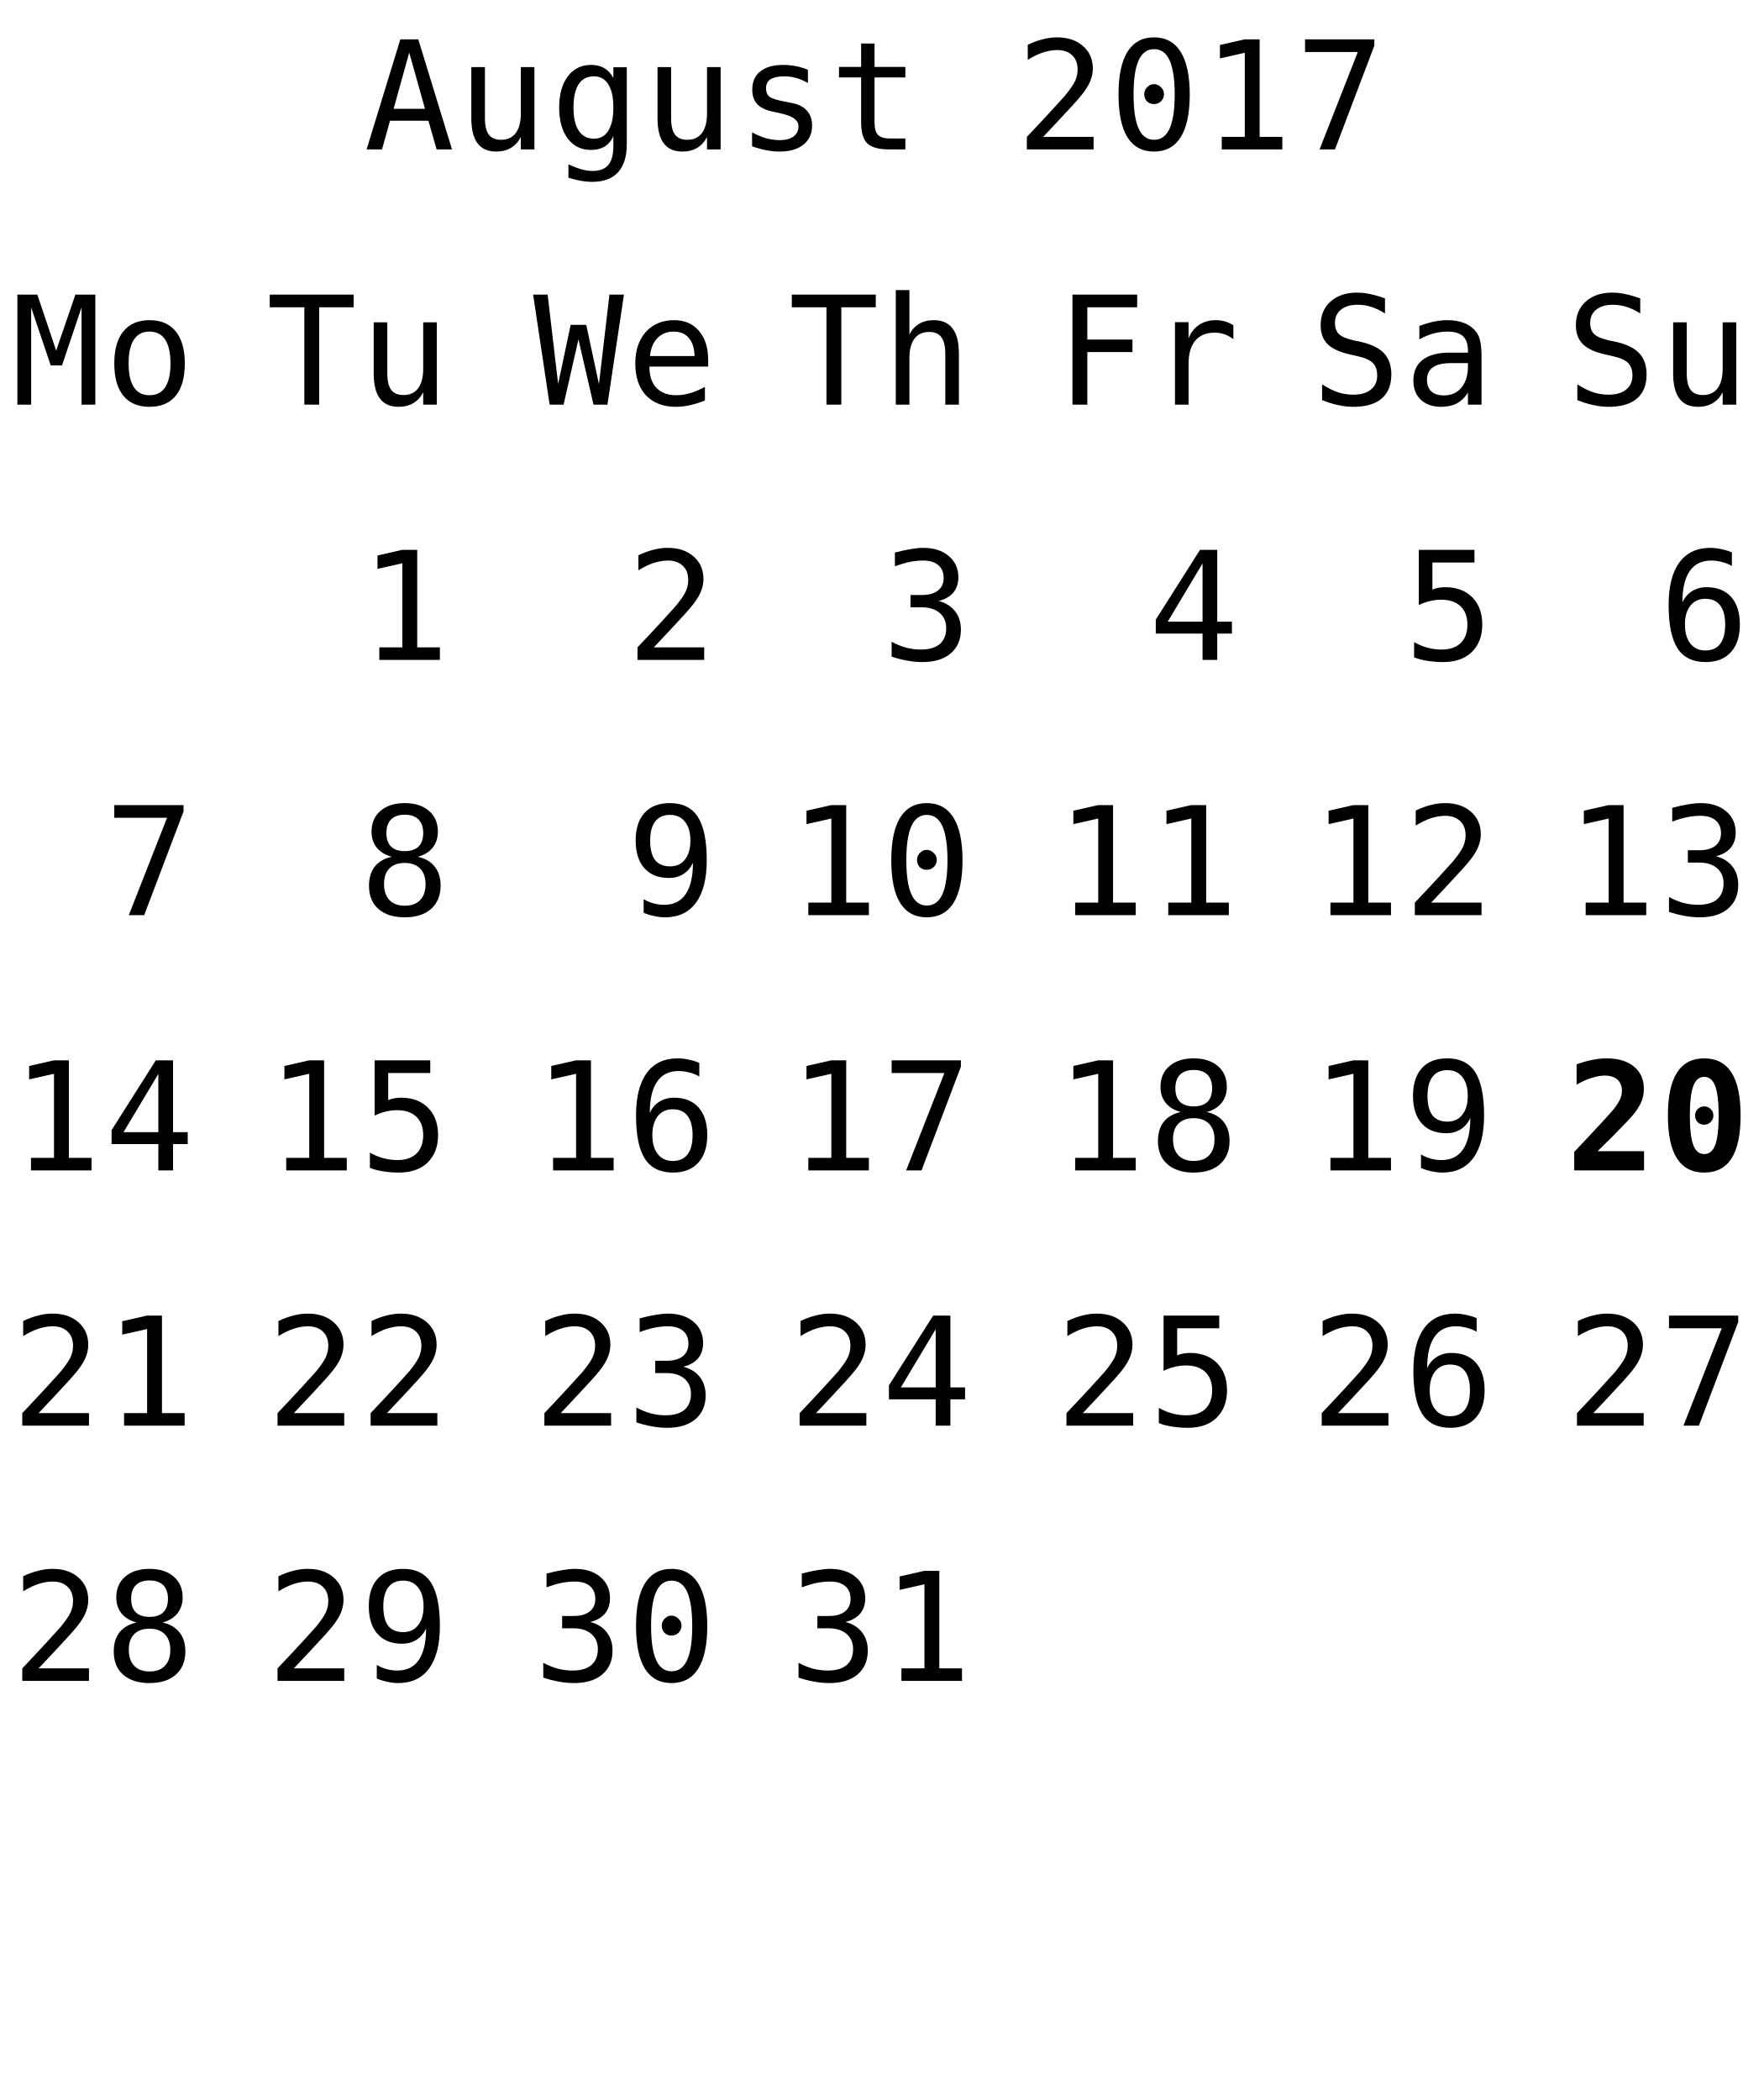
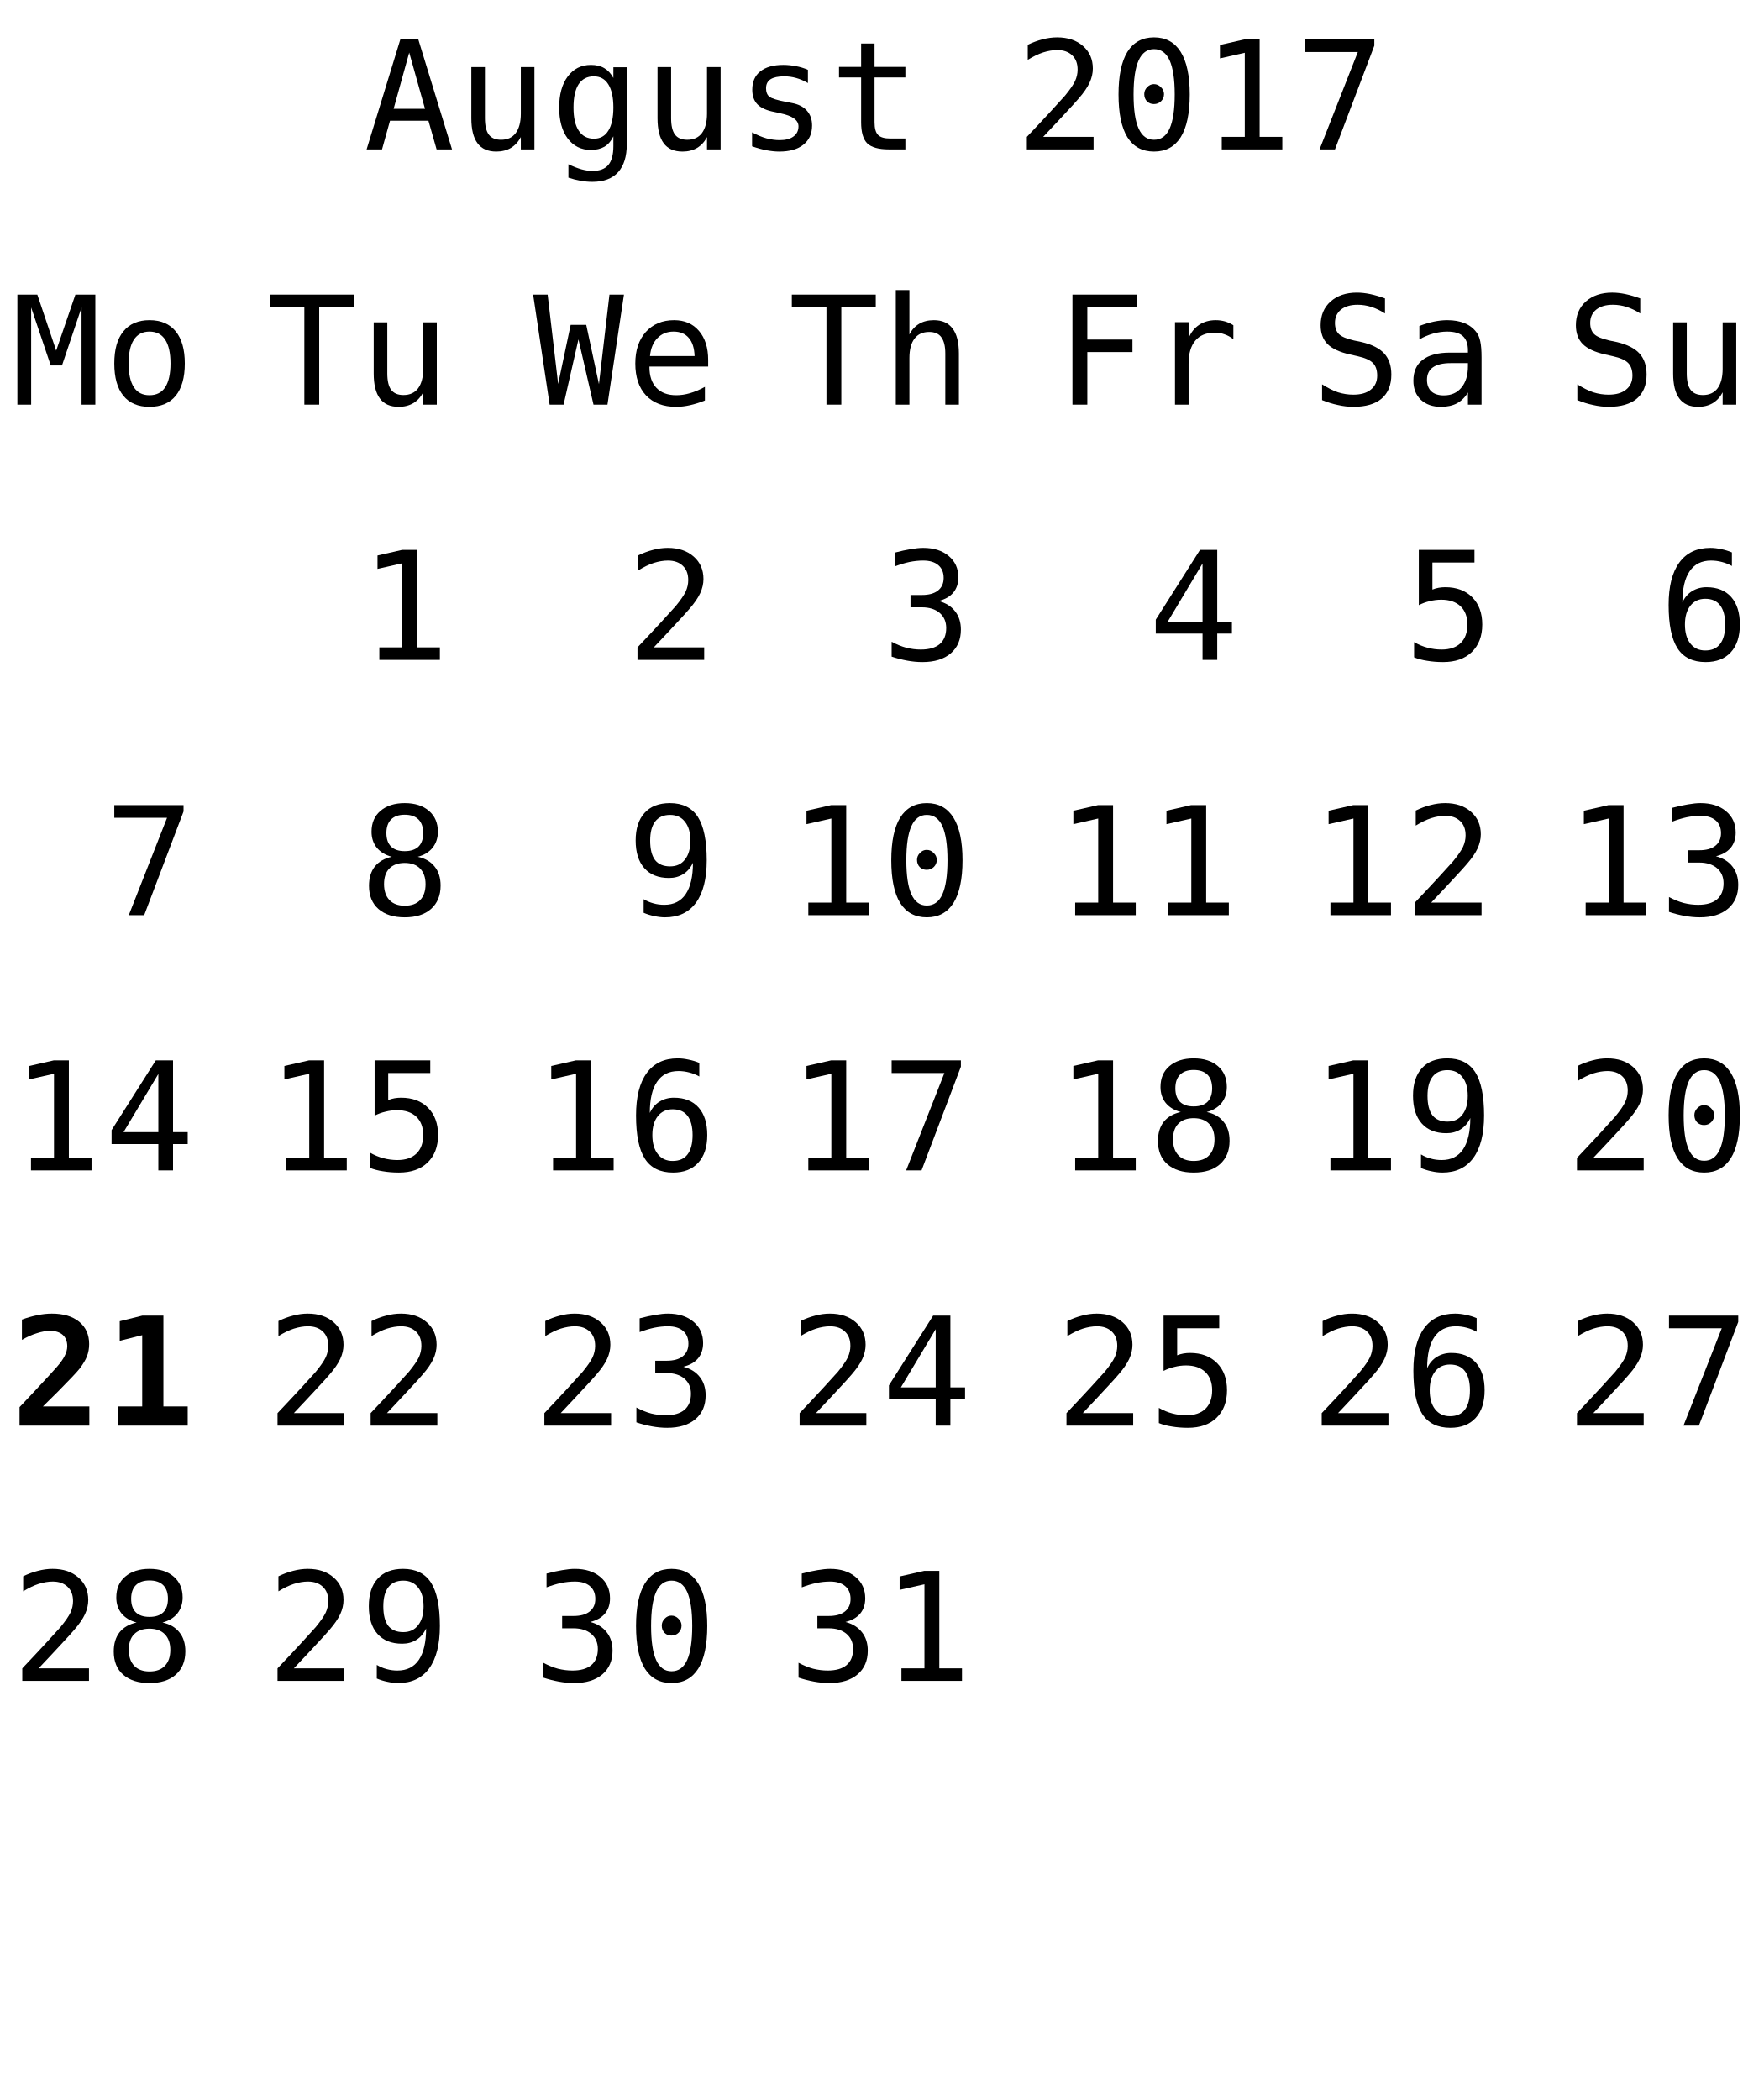
<svg xmlns="http://www.w3.org/2000/svg" xmlns:xlink="http://www.w3.org/1999/xlink" width="152pt" height="181pt" viewBox="0 0 152 181" version="1.1">
  <defs>
    <g>
      <symbol overflow="visible" id="glyph0-0">
        <path style="stroke:none;" d="M 0.656 2.297 L 0.656 -9.172 L 7.156 -9.172 L 7.156 2.297 Z M 1.391 1.578 L 6.438 1.578 L 6.438 -8.438 L 1.391 -8.438 Z M 1.391 1.578 " />
      </symbol>
      <symbol overflow="visible" id="glyph0-1">
        <path style="stroke:none;" d="M 3.906 -8.344 L 2.562 -3.5 L 5.266 -3.5 Z M 3.141 -9.484 L 4.688 -9.484 L 7.594 0 L 6.266 0 L 5.562 -2.469 L 2.25 -2.469 L 1.562 0 L 0.234 0 Z M 3.141 -9.484 " />
      </symbol>
      <symbol overflow="visible" id="glyph0-2">
        <path style="stroke:none;" d="M 1.234 -2.688 L 1.234 -7.094 L 2.406 -7.094 L 2.406 -2.688 C 2.406 -2.051 2.516 -1.582 2.734 -1.281 C 2.961 -0.977 3.316 -0.828 3.797 -0.828 C 4.348 -0.828 4.77 -1.02 5.062 -1.406 C 5.352 -1.801 5.5 -2.359 5.5 -3.078 L 5.5 -7.094 L 6.672 -7.094 L 6.672 0 L 5.5 0 L 5.5 -1.062 C 5.289 -0.656 5.004 -0.344 4.641 -0.125 C 4.285 0.082 3.867 0.188 3.391 0.188 C 2.66 0.188 2.117 -0.051 1.766 -0.531 C 1.41 -1.008 1.234 -1.727 1.234 -2.688 Z M 1.234 -2.688 " />
      </symbol>
      <symbol overflow="visible" id="glyph0-3">
        <path style="stroke:none;" d="M 5.453 -3.609 C 5.453 -4.484 5.305 -5.148 5.016 -5.609 C 4.734 -6.066 4.316 -6.297 3.766 -6.297 C 3.191 -6.297 2.754 -6.066 2.453 -5.609 C 2.16 -5.148 2.016 -4.484 2.016 -3.609 C 2.016 -2.734 2.164 -2.066 2.469 -1.609 C 2.77 -1.148 3.207 -0.922 3.781 -0.922 C 4.32 -0.922 4.734 -1.148 5.016 -1.609 C 5.305 -2.066 5.453 -2.734 5.453 -3.609 Z M 6.609 -0.453 C 6.609 0.609 6.359 1.414 5.859 1.969 C 5.359 2.52 4.617 2.797 3.641 2.797 C 3.316 2.797 2.977 2.766 2.625 2.703 C 2.27 2.641 1.922 2.551 1.578 2.438 L 1.578 1.281 C 1.992 1.477 2.367 1.625 2.703 1.719 C 3.047 1.812 3.359 1.859 3.641 1.859 C 4.266 1.859 4.723 1.688 5.016 1.344 C 5.305 1 5.453 0.457 5.453 -0.281 L 5.453 -1.125 C 5.266 -0.727 5.008 -0.43 4.688 -0.234 C 4.363 -0.047 3.973 0.047 3.516 0.047 C 2.68 0.047 2.016 -0.281 1.516 -0.938 C 1.023 -1.602 0.781 -2.492 0.781 -3.609 C 0.781 -4.723 1.023 -5.613 1.516 -6.281 C 2.016 -6.945 2.68 -7.281 3.516 -7.281 C 3.973 -7.281 4.359 -7.188 4.672 -7 C 4.984 -6.82 5.242 -6.539 5.453 -6.156 L 5.453 -7.078 L 6.609 -7.078 Z M 6.609 -0.453 " />
      </symbol>
      <symbol overflow="visible" id="glyph0-4">
        <path style="stroke:none;" d="M 6.172 -6.859 L 6.172 -5.719 C 5.836 -5.914 5.5 -6.062 5.156 -6.156 C 4.82 -6.25 4.477 -6.297 4.125 -6.297 C 3.602 -6.297 3.211 -6.211 2.953 -6.047 C 2.691 -5.879 2.562 -5.617 2.562 -5.266 C 2.562 -4.941 2.656 -4.703 2.844 -4.547 C 3.039 -4.391 3.523 -4.238 4.297 -4.094 L 4.781 -4 C 5.352 -3.895 5.785 -3.676 6.078 -3.344 C 6.379 -3.008 6.531 -2.582 6.531 -2.062 C 6.531 -1.352 6.281 -0.801 5.781 -0.406 C 5.289 -0.008 4.598 0.188 3.703 0.188 C 3.359 0.188 2.992 0.148 2.609 0.078 C 2.223 0.004 1.805 -0.109 1.359 -0.266 L 1.359 -1.469 C 1.785 -1.238 2.195 -1.066 2.594 -0.953 C 3 -0.848 3.379 -0.797 3.734 -0.797 C 4.242 -0.797 4.641 -0.898 4.922 -1.109 C 5.211 -1.316 5.359 -1.609 5.359 -1.984 C 5.359 -2.523 4.836 -2.898 3.797 -3.109 L 3.75 -3.125 L 3.312 -3.219 C 2.633 -3.344 2.141 -3.562 1.828 -3.875 C 1.523 -4.188 1.375 -4.609 1.375 -5.141 C 1.375 -5.828 1.602 -6.352 2.062 -6.719 C 2.531 -7.094 3.191 -7.281 4.047 -7.281 C 4.422 -7.281 4.785 -7.242 5.141 -7.172 C 5.492 -7.109 5.836 -7.004 6.172 -6.859 Z M 6.172 -6.859 " />
      </symbol>
      <symbol overflow="visible" id="glyph0-5">
        <path style="stroke:none;" d="M 3.891 -9.125 L 3.891 -7.109 L 6.547 -7.109 L 6.547 -6.203 L 3.891 -6.203 L 3.891 -2.344 C 3.891 -1.82 3.988 -1.457 4.188 -1.25 C 4.395 -1.039 4.742 -0.938 5.234 -0.938 L 6.547 -0.938 L 6.547 0 L 5.125 0 C 4.25 0 3.629 -0.172 3.266 -0.516 C 2.91 -0.867 2.734 -1.477 2.734 -2.344 L 2.734 -6.203 L 0.828 -6.203 L 0.828 -7.109 L 2.734 -7.109 L 2.734 -9.125 Z M 3.891 -9.125 " />
      </symbol>
      <symbol overflow="visible" id="glyph0-6">
        <path style="stroke:none;" d="" />
      </symbol>
      <symbol overflow="visible" id="glyph0-7">
        <path style="stroke:none;" d="M 2.375 -1.078 L 6.719 -1.078 L 6.719 0 L 0.969 0 L 0.969 -1.078 C 1.758 -1.91 2.445 -2.645 3.031 -3.281 C 3.625 -3.926 4.035 -4.379 4.266 -4.641 C 4.691 -5.16 4.977 -5.578 5.125 -5.891 C 5.27 -6.211 5.344 -6.539 5.344 -6.875 C 5.344 -7.406 5.188 -7.816 4.875 -8.109 C 4.562 -8.41 4.133 -8.562 3.594 -8.562 C 3.207 -8.562 2.801 -8.492 2.375 -8.359 C 1.957 -8.223 1.516 -8.008 1.047 -7.719 L 1.047 -9.016 C 1.473 -9.223 1.895 -9.379 2.312 -9.484 C 2.738 -9.598 3.16 -9.656 3.578 -9.656 C 4.504 -9.656 5.25 -9.406 5.812 -8.906 C 6.375 -8.414 6.656 -7.77 6.656 -6.969 C 6.656 -6.562 6.562 -6.156 6.375 -5.75 C 6.188 -5.344 5.879 -4.895 5.453 -4.406 C 5.223 -4.133 4.879 -3.754 4.422 -3.266 C 3.973 -2.773 3.289 -2.047 2.375 -1.078 Z M 2.375 -1.078 " />
      </symbol>
      <symbol overflow="visible" id="glyph0-8">
        <path style="stroke:none;" d="M 3.062 -4.766 C 3.062 -4.992 3.145 -5.191 3.312 -5.359 C 3.477 -5.535 3.672 -5.625 3.891 -5.625 C 4.129 -5.625 4.332 -5.535 4.5 -5.359 C 4.676 -5.191 4.766 -4.992 4.766 -4.766 C 4.766 -4.523 4.68 -4.32 4.516 -4.156 C 4.348 -3.988 4.141 -3.906 3.891 -3.906 C 3.66 -3.906 3.461 -3.984 3.297 -4.141 C 3.141 -4.305 3.062 -4.516 3.062 -4.766 Z M 3.906 -8.641 C 3.312 -8.641 2.867 -8.316 2.578 -7.672 C 2.285 -7.023 2.141 -6.047 2.141 -4.734 C 2.141 -3.422 2.285 -2.441 2.578 -1.797 C 2.867 -1.148 3.312 -0.828 3.906 -0.828 C 4.508 -0.828 4.957 -1.148 5.25 -1.797 C 5.539 -2.441 5.688 -3.422 5.688 -4.734 C 5.688 -6.047 5.539 -7.023 5.25 -7.672 C 4.957 -8.316 4.508 -8.641 3.906 -8.641 Z M 3.906 -9.656 C 4.914 -9.656 5.68 -9.238 6.203 -8.406 C 6.723 -7.57 6.984 -6.348 6.984 -4.734 C 6.984 -3.109 6.723 -1.879 6.203 -1.047 C 5.68 -0.223 4.914 0.188 3.906 0.188 C 2.895 0.188 2.129 -0.223 1.609 -1.047 C 1.098 -1.879 0.844 -3.109 0.844 -4.734 C 0.844 -6.348 1.098 -7.57 1.609 -8.406 C 2.129 -9.238 2.895 -9.656 3.906 -9.656 Z M 3.906 -9.656 " />
      </symbol>
      <symbol overflow="visible" id="glyph0-9">
        <path style="stroke:none;" d="M 1.719 -1.078 L 3.703 -1.078 L 3.703 -8.328 L 1.562 -7.844 L 1.562 -9 L 3.688 -9.484 L 4.984 -9.484 L 4.984 -1.078 L 6.938 -1.078 L 6.938 0 L 1.719 0 Z M 1.719 -1.078 " />
      </symbol>
      <symbol overflow="visible" id="glyph0-10">
        <path style="stroke:none;" d="M 0.875 -9.484 L 6.844 -9.484 L 6.844 -8.938 L 3.453 0 L 2.125 0 L 5.422 -8.391 L 0.875 -8.391 Z M 0.875 -9.484 " />
      </symbol>
      <symbol overflow="visible" id="glyph0-11">
        <path style="stroke:none;" d="M 0.297 -9.484 L 7.531 -9.484 L 7.531 -8.391 L 4.562 -8.391 L 4.562 0 L 3.281 0 L 3.281 -8.391 L 0.297 -8.391 Z M 0.297 -9.484 " />
      </symbol>
      <symbol overflow="visible" id="glyph0-12">
        <path style="stroke:none;" d="M 0 -9.484 L 1.25 -9.484 L 2.156 -1.781 L 3.234 -6.875 L 4.578 -6.875 L 5.672 -1.766 L 6.578 -9.484 L 7.828 -9.484 L 6.406 0 L 5.203 0 L 3.906 -5.625 L 2.625 0 L 1.422 0 Z M 0 -9.484 " />
      </symbol>
      <symbol overflow="visible" id="glyph0-13">
        <path style="stroke:none;" d="M 7.062 -3.844 L 7.062 -3.281 L 2 -3.281 L 2 -3.234 C 2 -2.461 2.203 -1.863 2.609 -1.438 C 3.016 -1.02 3.582 -0.812 4.312 -0.812 C 4.688 -0.812 5.078 -0.867 5.484 -0.984 C 5.891 -1.098 6.32 -1.281 6.781 -1.531 L 6.781 -0.359 C 6.344 -0.18 5.914 -0.047 5.5 0.047 C 5.082 0.141 4.68 0.188 4.297 0.188 C 3.191 0.188 2.328 -0.141 1.703 -0.797 C 1.086 -1.461 0.781 -2.379 0.781 -3.547 C 0.781 -4.68 1.082 -5.586 1.688 -6.266 C 2.301 -6.941 3.113 -7.281 4.125 -7.281 C 5.031 -7.281 5.742 -6.973 6.266 -6.359 C 6.797 -5.742 7.062 -4.906 7.062 -3.844 Z M 5.891 -4.188 C 5.867 -4.875 5.703 -5.395 5.391 -5.75 C 5.086 -6.113 4.648 -6.297 4.078 -6.297 C 3.516 -6.297 3.051 -6.109 2.688 -5.734 C 2.32 -5.359 2.109 -4.844 2.047 -4.188 Z M 5.891 -4.188 " />
      </symbol>
      <symbol overflow="visible" id="glyph0-14">
        <path style="stroke:none;" d="M 6.672 -4.406 L 6.672 0 L 5.5 0 L 5.5 -4.406 C 5.5 -5.039 5.383 -5.508 5.156 -5.812 C 4.938 -6.113 4.586 -6.266 4.109 -6.266 C 3.555 -6.266 3.133 -6.07 2.844 -5.688 C 2.551 -5.301 2.406 -4.742 2.406 -4.016 L 2.406 0 L 1.234 0 L 1.234 -9.875 L 2.406 -9.875 L 2.406 -6.047 C 2.613 -6.453 2.895 -6.758 3.25 -6.969 C 3.602 -7.176 4.023 -7.281 4.516 -7.281 C 5.234 -7.281 5.77 -7.039 6.125 -6.562 C 6.488 -6.094 6.672 -5.375 6.672 -4.406 Z M 6.672 -4.406 " />
      </symbol>
      <symbol overflow="visible" id="glyph0-15">
        <path style="stroke:none;" d="M 4.922 -5.078 C 5.547 -4.91 6.02 -4.613 6.344 -4.188 C 6.676 -3.77 6.844 -3.242 6.844 -2.609 C 6.844 -1.742 6.551 -1.062 5.969 -0.562 C 5.383 -0.062 4.57 0.188 3.531 0.188 C 3.094 0.188 2.648 0.145 2.203 0.062 C 1.754 -0.02 1.312 -0.133 0.875 -0.281 L 0.875 -1.562 C 1.301 -1.332 1.723 -1.16 2.141 -1.047 C 2.566 -0.941 2.984 -0.891 3.391 -0.891 C 4.098 -0.891 4.641 -1.047 5.016 -1.359 C 5.391 -1.68 5.578 -2.145 5.578 -2.75 C 5.578 -3.289 5.391 -3.723 5.016 -4.047 C 4.641 -4.367 4.129 -4.531 3.484 -4.531 L 2.5 -4.531 L 2.5 -5.594 L 3.484 -5.594 C 4.078 -5.594 4.535 -5.719 4.859 -5.969 C 5.191 -6.227 5.359 -6.594 5.359 -7.062 C 5.359 -7.539 5.203 -7.91 4.891 -8.172 C 4.586 -8.43 4.156 -8.562 3.594 -8.562 C 3.207 -8.562 2.812 -8.52 2.406 -8.438 C 2.008 -8.352 1.594 -8.227 1.156 -8.062 L 1.156 -9.25 C 1.664 -9.383 2.117 -9.484 2.516 -9.547 C 2.922 -9.617 3.281 -9.656 3.594 -9.656 C 4.508 -9.656 5.242 -9.422 5.797 -8.953 C 6.348 -8.492 6.625 -7.879 6.625 -7.109 C 6.625 -6.586 6.477 -6.148 6.188 -5.797 C 5.895 -5.453 5.473 -5.211 4.922 -5.078 Z M 4.922 -5.078 " />
      </symbol>
      <symbol overflow="visible" id="glyph0-16">
        <path style="stroke:none;" d="M 1.484 -9.484 L 7.062 -9.484 L 7.062 -8.391 L 2.766 -8.391 L 2.766 -5.609 L 6.656 -5.609 L 6.656 -4.531 L 2.766 -4.531 L 2.766 0 L 1.484 0 Z M 1.484 -9.484 " />
      </symbol>
      <symbol overflow="visible" id="glyph0-17">
        <path style="stroke:none;" d="M 7.328 -5.641 C 7.078 -5.836 6.82 -5.977 6.562 -6.062 C 6.312 -6.156 6.031 -6.203 5.719 -6.203 C 4.988 -6.203 4.43 -5.973 4.047 -5.516 C 3.66 -5.055 3.469 -4.395 3.469 -3.531 L 3.469 0 L 2.297 0 L 2.297 -7.109 L 3.469 -7.109 L 3.469 -5.719 C 3.664 -6.219 3.969 -6.602 4.375 -6.875 C 4.781 -7.145 5.258 -7.281 5.812 -7.281 C 6.094 -7.281 6.359 -7.242 6.609 -7.172 C 6.859 -7.098 7.098 -6.988 7.328 -6.844 Z M 7.328 -5.641 " />
      </symbol>
      <symbol overflow="visible" id="glyph0-18">
        <path style="stroke:none;" d="M 4.672 -8.312 L 1.672 -3.297 L 4.672 -3.297 Z M 4.453 -9.484 L 5.938 -9.484 L 5.938 -3.297 L 7.203 -3.297 L 7.203 -2.266 L 5.938 -2.266 L 5.938 0 L 4.672 0 L 4.672 -2.266 L 0.641 -2.266 L 0.641 -3.469 Z M 4.453 -9.484 " />
      </symbol>
      <symbol overflow="visible" id="glyph0-19">
        <path style="stroke:none;" d="M 6.422 -9.156 L 6.422 -7.859 C 6.035 -8.109 5.645 -8.297 5.25 -8.422 C 4.863 -8.547 4.469 -8.609 4.062 -8.609 C 3.457 -8.609 2.977 -8.469 2.625 -8.188 C 2.281 -7.906 2.109 -7.523 2.109 -7.047 C 2.109 -6.629 2.223 -6.305 2.453 -6.078 C 2.68 -5.859 3.113 -5.676 3.75 -5.531 L 4.422 -5.391 C 5.305 -5.18 5.953 -4.852 6.359 -4.406 C 6.766 -3.957 6.969 -3.352 6.969 -2.594 C 6.969 -1.688 6.688 -0.992 6.125 -0.516 C 5.57 -0.047 4.758 0.188 3.688 0.188 C 3.25 0.188 2.805 0.133 2.359 0.031 C 1.91 -0.062 1.457 -0.203 1 -0.391 L 1 -1.75 C 1.488 -1.438 1.945 -1.207 2.375 -1.062 C 2.812 -0.926 3.25 -0.859 3.688 -0.859 C 4.344 -0.859 4.848 -1.004 5.203 -1.297 C 5.566 -1.586 5.75 -1.988 5.75 -2.5 C 5.75 -2.977 5.625 -3.344 5.375 -3.594 C 5.125 -3.844 4.691 -4.035 4.078 -4.172 L 3.391 -4.328 C 2.516 -4.523 1.875 -4.82 1.469 -5.219 C 1.07 -5.625 0.875 -6.164 0.875 -6.844 C 0.875 -7.695 1.16 -8.379 1.734 -8.891 C 2.305 -9.398 3.062 -9.656 4 -9.656 C 4.363 -9.656 4.742 -9.613 5.141 -9.531 C 5.547 -9.445 5.973 -9.32 6.422 -9.156 Z M 6.422 -9.156 " />
      </symbol>
      <symbol overflow="visible" id="glyph0-20">
        <path style="stroke:none;" d="M 4.453 -3.578 L 4.062 -3.578 C 3.383 -3.578 2.875 -3.457 2.531 -3.219 C 2.188 -2.977 2.016 -2.617 2.016 -2.141 C 2.016 -1.711 2.141 -1.379 2.391 -1.141 C 2.648 -0.91 3.008 -0.797 3.469 -0.797 C 4.113 -0.797 4.617 -1.02 4.984 -1.469 C 5.359 -1.914 5.547 -2.531 5.547 -3.312 L 5.547 -3.578 Z M 6.719 -4.062 L 6.719 0 L 5.547 0 L 5.547 -1.047 C 5.297 -0.629 4.977 -0.316 4.594 -0.109 C 4.219 0.086 3.758 0.188 3.219 0.188 C 2.5 0.188 1.922 -0.016 1.484 -0.422 C 1.055 -0.836 0.844 -1.383 0.844 -2.062 C 0.844 -2.852 1.109 -3.453 1.641 -3.859 C 2.172 -4.273 2.953 -4.484 3.984 -4.484 L 5.547 -4.484 L 5.547 -4.672 C 5.547 -5.234 5.398 -5.645 5.109 -5.906 C 4.828 -6.164 4.379 -6.297 3.766 -6.297 C 3.359 -6.297 2.953 -6.238 2.547 -6.125 C 2.141 -6.008 1.742 -5.844 1.359 -5.625 L 1.359 -6.781 C 1.797 -6.945 2.211 -7.07 2.609 -7.156 C 3.004 -7.238 3.391 -7.281 3.766 -7.281 C 4.348 -7.281 4.848 -7.191 5.266 -7.016 C 5.68 -6.848 6.02 -6.586 6.281 -6.234 C 6.438 -6.023 6.547 -5.766 6.609 -5.453 C 6.68 -5.141 6.719 -4.676 6.719 -4.062 Z M 6.719 -4.062 " />
      </symbol>
      <symbol overflow="visible" id="glyph0-21">
        <path style="stroke:none;" d="M 1.312 -9.484 L 6.109 -9.484 L 6.109 -8.391 L 2.484 -8.391 L 2.484 -6.062 C 2.66 -6.133 2.844 -6.188 3.031 -6.219 C 3.219 -6.25 3.406 -6.266 3.594 -6.266 C 4.57 -6.266 5.348 -5.973 5.922 -5.391 C 6.492 -4.816 6.781 -4.035 6.781 -3.047 C 6.781 -2.047 6.477 -1.254 5.875 -0.672 C 5.281 -0.098 4.457 0.188 3.406 0.188 C 2.906 0.188 2.445 0.148 2.031 0.078 C 1.613 0.016 1.238 -0.082 0.906 -0.219 L 0.906 -1.531 C 1.289 -1.312 1.68 -1.148 2.078 -1.047 C 2.473 -0.941 2.875 -0.891 3.281 -0.891 C 3.988 -0.891 4.535 -1.078 4.922 -1.453 C 5.305 -1.828 5.5 -2.359 5.5 -3.047 C 5.5 -3.723 5.301 -4.25 4.906 -4.625 C 4.508 -5 3.957 -5.188 3.25 -5.188 C 2.906 -5.188 2.57 -5.145 2.25 -5.062 C 1.926 -4.988 1.613 -4.875 1.312 -4.719 Z M 1.312 -9.484 " />
      </symbol>
      <symbol overflow="visible" id="glyph0-22">
        <path style="stroke:none;" d="M 6.297 -9.266 L 6.297 -8.094 C 6.023 -8.25 5.738 -8.363 5.438 -8.438 C 5.133 -8.52 4.82 -8.562 4.5 -8.562 C 3.688 -8.562 3.07 -8.254 2.656 -7.641 C 2.238 -7.035 2.031 -6.141 2.031 -4.953 C 2.227 -5.379 2.504 -5.703 2.859 -5.922 C 3.223 -6.148 3.641 -6.266 4.109 -6.266 C 5.023 -6.266 5.734 -5.984 6.234 -5.422 C 6.734 -4.859 6.984 -4.066 6.984 -3.047 C 6.984 -2.016 6.723 -1.219 6.203 -0.656 C 5.691 -0.094 4.969 0.188 4.031 0.188 C 2.926 0.188 2.117 -0.207 1.609 -1 C 1.098 -1.789 0.844 -3.035 0.844 -4.734 C 0.844 -6.328 1.148 -7.547 1.766 -8.391 C 2.379 -9.234 3.27 -9.656 4.438 -9.656 C 4.75 -9.656 5.062 -9.617 5.375 -9.547 C 5.695 -9.484 6.004 -9.391 6.297 -9.266 Z M 4 -5.266 C 3.457 -5.266 3.031 -5.066 2.719 -4.672 C 2.406 -4.273 2.25 -3.734 2.25 -3.047 C 2.25 -2.348 2.406 -1.801 2.719 -1.406 C 3.031 -1.008 3.457 -0.812 4 -0.812 C 4.57 -0.812 5 -1 5.281 -1.375 C 5.57 -1.75 5.719 -2.305 5.719 -3.047 C 5.719 -3.773 5.57 -4.328 5.281 -4.703 C 5 -5.078 4.57 -5.266 4 -5.266 Z M 4 -5.266 " />
      </symbol>
      <symbol overflow="visible" id="glyph0-23">
        <path style="stroke:none;" d="M 0.547 -9.484 L 2.266 -9.484 L 3.891 -4.656 L 5.547 -9.484 L 7.266 -9.484 L 7.266 0 L 6.078 0 L 6.078 -8.375 L 4.391 -3.375 L 3.422 -3.375 L 1.734 -8.375 L 1.734 0 L 0.547 0 Z M 0.547 -9.484 " />
      </symbol>
      <symbol overflow="visible" id="glyph0-24">
        <path style="stroke:none;" d="M 3.906 -6.297 C 3.312 -6.297 2.863 -6.062 2.562 -5.594 C 2.258 -5.133 2.109 -4.453 2.109 -3.547 C 2.109 -2.648 2.258 -1.969 2.562 -1.5 C 2.863 -1.039 3.312 -0.812 3.906 -0.812 C 4.508 -0.812 4.961 -1.039 5.266 -1.5 C 5.566 -1.969 5.719 -2.648 5.719 -3.547 C 5.719 -4.453 5.566 -5.133 5.266 -5.594 C 4.961 -6.062 4.508 -6.297 3.906 -6.297 Z M 3.906 -7.281 C 4.895 -7.281 5.648 -6.957 6.172 -6.312 C 6.691 -5.676 6.953 -4.754 6.953 -3.547 C 6.953 -2.336 6.691 -1.41 6.172 -0.766 C 5.648 -0.129 4.895 0.188 3.906 0.188 C 2.926 0.188 2.176 -0.129 1.656 -0.766 C 1.133 -1.41 0.875 -2.336 0.875 -3.547 C 0.875 -4.754 1.133 -5.676 1.656 -6.312 C 2.176 -6.957 2.926 -7.281 3.906 -7.281 Z M 3.906 -7.281 " />
      </symbol>
      <symbol overflow="visible" id="glyph0-25">
        <path style="stroke:none;" d="M 3.906 -4.5 C 3.332 -4.5 2.891 -4.336 2.578 -4.016 C 2.273 -3.703 2.125 -3.254 2.125 -2.672 C 2.125 -2.086 2.281 -1.629 2.594 -1.297 C 2.906 -0.973 3.344 -0.812 3.906 -0.812 C 4.488 -0.812 4.93 -0.973 5.234 -1.297 C 5.547 -1.617 5.703 -2.078 5.703 -2.672 C 5.703 -3.242 5.547 -3.691 5.234 -4.016 C 4.922 -4.336 4.477 -4.5 3.906 -4.5 Z M 2.797 -5.031 C 2.242 -5.176 1.812 -5.438 1.5 -5.812 C 1.195 -6.195 1.047 -6.656 1.047 -7.188 C 1.047 -7.945 1.301 -8.547 1.812 -8.984 C 2.332 -9.43 3.031 -9.656 3.906 -9.656 C 4.789 -9.656 5.488 -9.43 6 -8.984 C 6.508 -8.547 6.766 -7.945 6.766 -7.188 C 6.766 -6.656 6.613 -6.195 6.312 -5.812 C 6.008 -5.438 5.582 -5.176 5.031 -5.031 C 5.664 -4.895 6.148 -4.613 6.484 -4.188 C 6.828 -3.77 7 -3.223 7 -2.547 C 7 -1.691 6.723 -1.02 6.172 -0.531 C 5.629 -0.051 4.875 0.188 3.906 0.188 C 2.945 0.188 2.191 -0.051 1.641 -0.531 C 1.098 -1.008 0.828 -1.676 0.828 -2.531 C 0.828 -3.207 0.992 -3.758 1.328 -4.188 C 1.672 -4.613 2.16 -4.895 2.797 -5.031 Z M 2.328 -7.078 C 2.328 -6.566 2.461 -6.176 2.734 -5.906 C 3.004 -5.645 3.395 -5.516 3.906 -5.516 C 4.426 -5.516 4.82 -5.645 5.094 -5.906 C 5.363 -6.176 5.5 -6.566 5.5 -7.078 C 5.5 -7.586 5.363 -7.977 5.094 -8.25 C 4.82 -8.52 4.426 -8.656 3.906 -8.656 C 3.395 -8.656 3.004 -8.52 2.734 -8.25 C 2.461 -7.977 2.328 -7.586 2.328 -7.078 Z M 2.328 -7.078 " />
      </symbol>
      <symbol overflow="visible" id="glyph0-26">
        <path style="stroke:none;" d="M 3.781 -4.203 C 4.332 -4.203 4.758 -4.398 5.062 -4.797 C 5.375 -5.191 5.531 -5.734 5.531 -6.422 C 5.531 -7.117 5.375 -7.66 5.062 -8.047 C 4.758 -8.441 4.332 -8.641 3.781 -8.641 C 3.219 -8.641 2.789 -8.453 2.5 -8.078 C 2.207 -7.703 2.062 -7.148 2.062 -6.422 C 2.062 -5.68 2.203 -5.125 2.484 -4.75 C 2.773 -4.383 3.207 -4.203 3.781 -4.203 Z M 1.5 -0.203 L 1.5 -1.375 C 1.758 -1.219 2.039 -1.098 2.344 -1.016 C 2.645 -0.93 2.957 -0.891 3.281 -0.891 C 4.094 -0.891 4.707 -1.195 5.125 -1.812 C 5.539 -2.426 5.75 -3.328 5.75 -4.516 C 5.551 -4.086 5.27 -3.758 4.906 -3.531 C 4.551 -3.312 4.145 -3.203 3.688 -3.203 C 2.77 -3.203 2.062 -3.484 1.562 -4.047 C 1.062 -4.609 0.812 -5.406 0.812 -6.438 C 0.812 -7.457 1.066 -8.25 1.578 -8.812 C 2.086 -9.375 2.816 -9.656 3.766 -9.656 C 4.859 -9.656 5.66 -9.258 6.172 -8.469 C 6.68 -7.676 6.938 -6.43 6.938 -4.734 C 6.938 -3.141 6.629 -1.922 6.016 -1.078 C 5.398 -0.234 4.508 0.188 3.344 0.188 C 3.031 0.188 2.719 0.148 2.406 0.078 C 2.094 0.016 1.789 -0.078 1.5 -0.203 Z M 1.5 -0.203 " />
      </symbol>
      <symbol overflow="visible" id="glyph1-0">
        <path style="stroke:none;" d="M 0.656 2.297 L 0.656 -9.172 L 7.156 -9.172 L 7.156 2.297 Z M 1.391 1.578 L 6.438 1.578 L 6.438 -8.438 L 1.391 -8.438 Z M 1.391 1.578 " />
      </symbol>
      <symbol overflow="visible" id="glyph1-1">
        <path style="stroke:none;" d="M 2.75 -1.656 L 6.75 -1.656 L 6.75 0 L 0.734 0 L 0.734 -1.594 L 1.75 -2.672 C 2.957 -3.961 3.688 -4.754 3.938 -5.047 C 4.258 -5.41 4.488 -5.734 4.625 -6.016 C 4.77 -6.297 4.844 -6.57 4.844 -6.844 C 4.844 -7.27 4.711 -7.598 4.453 -7.828 C 4.191 -8.055 3.828 -8.172 3.359 -8.172 C 3.023 -8.172 2.648 -8.102 2.234 -7.969 C 1.816 -7.844 1.383 -7.648 0.938 -7.391 L 0.938 -9.141 C 1.383 -9.305 1.82 -9.43 2.25 -9.516 C 2.688 -9.609 3.109 -9.656 3.516 -9.656 C 4.516 -9.656 5.301 -9.422 5.875 -8.953 C 6.445 -8.484 6.734 -7.844 6.734 -7.031 C 6.734 -6.656 6.672 -6.305 6.547 -5.984 C 6.422 -5.66 6.207 -5.301 5.906 -4.906 C 5.676 -4.613 5.062 -3.961 4.062 -2.953 C 3.508 -2.41 3.07 -1.977 2.75 -1.656 Z M 2.75 -1.656 " />
      </symbol>
      <symbol overflow="visible" id="glyph1-2">
-         <path style="stroke:none;" d="M 3.125 -4.734 C 3.125 -4.953 3.195 -5.133 3.344 -5.281 C 3.5 -5.438 3.688 -5.516 3.906 -5.516 C 4.133 -5.516 4.32 -5.438 4.469 -5.281 C 4.625 -5.133 4.703 -4.953 4.703 -4.734 C 4.703 -4.516 4.625 -4.328 4.469 -4.172 C 4.32 -4.016 4.133 -3.938 3.906 -3.938 C 3.688 -3.938 3.5 -4.008 3.344 -4.156 C 3.195 -4.312 3.125 -4.504 3.125 -4.734 Z M 3.906 -8.062 C 3.477 -8.062 3.164 -7.797 2.969 -7.266 C 2.77 -6.734 2.672 -5.891 2.672 -4.734 C 2.672 -3.566 2.77 -2.719 2.969 -2.188 C 3.164 -1.664 3.477 -1.406 3.906 -1.406 C 4.344 -1.406 4.66 -1.664 4.859 -2.188 C 5.055 -2.719 5.156 -3.566 5.156 -4.734 C 5.156 -5.891 5.055 -6.734 4.859 -7.266 C 4.66 -7.797 4.344 -8.062 3.906 -8.062 Z M 0.781 -4.734 C 0.781 -6.367 1.039 -7.598 1.562 -8.422 C 2.082 -9.242 2.863 -9.656 3.906 -9.656 C 4.957 -9.656 5.742 -9.242 6.266 -8.422 C 6.785 -7.609 7.047 -6.379 7.047 -4.734 C 7.047 -3.086 6.785 -1.852 6.266 -1.031 C 5.742 -0.219 4.957 0.188 3.906 0.188 C 2.863 0.188 2.082 -0.219 1.562 -1.031 C 1.039 -1.852 0.781 -3.086 0.781 -4.734 Z M 0.781 -4.734 " />
+         <path style="stroke:none;" d="M 1.188 -1.656 L 3.281 -1.656 L 3.281 -7.797 L 1.344 -7.312 L 1.344 -9 L 3.297 -9.484 L 5.109 -9.484 L 5.109 -1.656 L 7.203 -1.656 L 7.203 0 L 1.188 0 Z M 1.188 -1.656 " />
      </symbol>
    </g>
  </defs>
  <g id="surface2">
    <g style="fill:rgb(0%,0%,0%);fill-opacity:1;">
      <use xlink:href="#glyph0-1" x="31.365" y="12.876" />
      <use xlink:href="#glyph0-2" x="39.39" y="12.876" />
      <use xlink:href="#glyph0-3" x="47.414" y="12.876" />
      <use xlink:href="#glyph0-2" x="55.438" y="12.876" />
      <use xlink:href="#glyph0-4" x="63.463" y="12.876" />
      <use xlink:href="#glyph0-5" x="71.487" y="12.876" />
      <use xlink:href="#glyph0-6" x="79.512" y="12.876" />
      <use xlink:href="#glyph0-7" x="87.536" y="12.876" />
      <use xlink:href="#glyph0-8" x="95.561" y="12.876" />
      <use xlink:href="#glyph0-9" x="103.585" y="12.876" />
      <use xlink:href="#glyph0-10" x="111.609" y="12.876" />
    </g>
    <g style="fill:rgb(0%,0%,0%);fill-opacity:1;">
      <use xlink:href="#glyph0-11" x="22.951" y="34.876" />
      <use xlink:href="#glyph0-2" x="30.976" y="34.876" />
    </g>
    <g style="fill:rgb(0%,0%,0%);fill-opacity:1;">
      <use xlink:href="#glyph0-6" x="22.951" y="56.876" />
      <use xlink:href="#glyph0-9" x="30.976" y="56.876" />
    </g>
    <g style="fill:rgb(0%,0%,0%);fill-opacity:1;">
      <use xlink:href="#glyph0-12" x="45.951" y="34.876" />
      <use xlink:href="#glyph0-13" x="53.976" y="34.876" />
    </g>
    <g style="fill:rgb(0%,0%,0%);fill-opacity:1;">
      <use xlink:href="#glyph0-6" x="45.951" y="56.876" />
      <use xlink:href="#glyph0-7" x="53.976" y="56.876" />
    </g>
    <g style="fill:rgb(0%,0%,0%);fill-opacity:1;">
      <use xlink:href="#glyph0-11" x="67.951" y="34.876" />
      <use xlink:href="#glyph0-14" x="75.976" y="34.876" />
    </g>
    <g style="fill:rgb(0%,0%,0%);fill-opacity:1;">
      <use xlink:href="#glyph0-6" x="67.951" y="56.876" />
      <use xlink:href="#glyph0-15" x="75.976" y="56.876" />
    </g>
    <g style="fill:rgb(0%,0%,0%);fill-opacity:1;">
      <use xlink:href="#glyph0-16" x="90.951" y="34.876" />
      <use xlink:href="#glyph0-17" x="98.976" y="34.876" />
    </g>
    <g style="fill:rgb(0%,0%,0%);fill-opacity:1;">
      <use xlink:href="#glyph0-6" x="90.951" y="56.876" />
      <use xlink:href="#glyph0-18" x="98.976" y="56.876" />
    </g>
    <g style="fill:rgb(0%,0%,0%);fill-opacity:1;">
      <use xlink:href="#glyph0-19" x="112.951" y="34.876" />
      <use xlink:href="#glyph0-20" x="120.976" y="34.876" />
    </g>
    <g style="fill:rgb(0%,0%,0%);fill-opacity:1;">
      <use xlink:href="#glyph0-6" x="112.951" y="56.876" />
      <use xlink:href="#glyph0-21" x="120.976" y="56.876" />
    </g>
    <g style="fill:rgb(0%,0%,0%);fill-opacity:1;">
      <use xlink:href="#glyph0-19" x="134.951" y="34.876" />
      <use xlink:href="#glyph0-2" x="142.976" y="34.876" />
    </g>
    <g style="fill:rgb(0%,0%,0%);fill-opacity:1;">
      <use xlink:href="#glyph0-6" x="134.951" y="56.876" />
      <use xlink:href="#glyph0-22" x="142.976" y="56.876" />
    </g>
    <g style="fill:rgb(0%,0%,0%);fill-opacity:1;">
      <use xlink:href="#glyph0-23" x="0.951" y="34.876" />
      <use xlink:href="#glyph0-24" x="8.976" y="34.876" />
    </g>
    <g style="fill:rgb(0%,0%,0%);fill-opacity:1;">
      <use xlink:href="#glyph0-6" x="0.951" y="78.876" />
      <use xlink:href="#glyph0-10" x="8.976" y="78.876" />
    </g>
    <g style="fill:rgb(0%,0%,0%);fill-opacity:1;">
      <use xlink:href="#glyph0-6" x="22.951" y="78.876" />
      <use xlink:href="#glyph0-25" x="30.976" y="78.876" />
    </g>
    <g style="fill:rgb(0%,0%,0%);fill-opacity:1;">
      <use xlink:href="#glyph0-6" x="45.951" y="78.876" />
      <use xlink:href="#glyph0-26" x="53.976" y="78.876" />
    </g>
    <g style="fill:rgb(0%,0%,0%);fill-opacity:1;">
      <use xlink:href="#glyph0-9" x="67.951" y="78.876" />
      <use xlink:href="#glyph0-8" x="75.976" y="78.876" />
    </g>
    <g style="fill:rgb(0%,0%,0%);fill-opacity:1;">
      <use xlink:href="#glyph0-9" x="90.951" y="78.876" />
      <use xlink:href="#glyph0-9" x="98.976" y="78.876" />
    </g>
    <g style="fill:rgb(0%,0%,0%);fill-opacity:1;">
      <use xlink:href="#glyph0-9" x="112.951" y="78.876" />
      <use xlink:href="#glyph0-7" x="120.976" y="78.876" />
    </g>
    <g style="fill:rgb(0%,0%,0%);fill-opacity:1;">
      <use xlink:href="#glyph0-9" x="134.951" y="78.876" />
      <use xlink:href="#glyph0-15" x="142.976" y="78.876" />
    </g>
    <g style="fill:rgb(0%,0%,0%);fill-opacity:1;">
      <use xlink:href="#glyph0-9" x="0.951" y="100.876" />
      <use xlink:href="#glyph0-18" x="8.976" y="100.876" />
    </g>
    <g style="fill:rgb(0%,0%,0%);fill-opacity:1;">
      <use xlink:href="#glyph0-9" x="22.951" y="100.876" />
      <use xlink:href="#glyph0-21" x="30.976" y="100.876" />
    </g>
    <g style="fill:rgb(0%,0%,0%);fill-opacity:1;">
      <use xlink:href="#glyph0-9" x="45.951" y="100.876" />
      <use xlink:href="#glyph0-22" x="53.976" y="100.876" />
    </g>
    <g style="fill:rgb(0%,0%,0%);fill-opacity:1;">
      <use xlink:href="#glyph0-9" x="67.951" y="100.876" />
      <use xlink:href="#glyph0-10" x="75.976" y="100.876" />
    </g>
    <g style="fill:rgb(0%,0%,0%);fill-opacity:1;">
      <use xlink:href="#glyph0-9" x="90.951" y="100.876" />
      <use xlink:href="#glyph0-25" x="98.976" y="100.876" />
    </g>
    <g style="fill:rgb(0%,0%,0%);fill-opacity:1;">
      <use xlink:href="#glyph0-9" x="112.951" y="100.876" />
      <use xlink:href="#glyph0-26" x="120.976" y="100.876" />
    </g>
    <g style="fill:rgb(0%,0%,0%);fill-opacity:1;">
-       <use xlink:href="#glyph1-1" x="134.951" y="100.876" />
-       <use xlink:href="#glyph1-2" x="142.976" y="100.876" />
-     </g>
-     <g style="fill:rgb(0%,0%,0%);fill-opacity:1;">
-       <use xlink:href="#glyph0-7" x="0.951" y="122.876" />
-       <use xlink:href="#glyph0-9" x="8.976" y="122.876" />
+       <use xlink:href="#glyph0-7" x="134.951" y="100.876" />
+       <use xlink:href="#glyph0-8" x="142.976" y="100.876" />
+     </g>
+     <g style="fill:rgb(0%,0%,0%);fill-opacity:1;">
+       <use xlink:href="#glyph1-1" x="0.951" y="122.876" />
+       <use xlink:href="#glyph1-2" x="8.976" y="122.876" />
    </g>
    <g style="fill:rgb(0%,0%,0%);fill-opacity:1;">
      <use xlink:href="#glyph0-7" x="22.951" y="122.876" />
      <use xlink:href="#glyph0-7" x="30.976" y="122.876" />
    </g>
    <g style="fill:rgb(0%,0%,0%);fill-opacity:1;">
      <use xlink:href="#glyph0-7" x="45.951" y="122.876" />
      <use xlink:href="#glyph0-15" x="53.976" y="122.876" />
    </g>
    <g style="fill:rgb(0%,0%,0%);fill-opacity:1;">
      <use xlink:href="#glyph0-7" x="67.951" y="122.876" />
      <use xlink:href="#glyph0-18" x="75.976" y="122.876" />
    </g>
    <g style="fill:rgb(0%,0%,0%);fill-opacity:1;">
      <use xlink:href="#glyph0-7" x="90.951" y="122.876" />
      <use xlink:href="#glyph0-21" x="98.976" y="122.876" />
    </g>
    <g style="fill:rgb(0%,0%,0%);fill-opacity:1;">
      <use xlink:href="#glyph0-7" x="112.951" y="122.876" />
      <use xlink:href="#glyph0-22" x="120.976" y="122.876" />
    </g>
    <g style="fill:rgb(0%,0%,0%);fill-opacity:1;">
      <use xlink:href="#glyph0-7" x="134.951" y="122.876" />
      <use xlink:href="#glyph0-10" x="142.976" y="122.876" />
    </g>
    <g style="fill:rgb(0%,0%,0%);fill-opacity:1;">
      <use xlink:href="#glyph0-7" x="0.951" y="144.876" />
      <use xlink:href="#glyph0-25" x="8.976" y="144.876" />
    </g>
    <g style="fill:rgb(0%,0%,0%);fill-opacity:1;">
      <use xlink:href="#glyph0-7" x="22.951" y="144.876" />
      <use xlink:href="#glyph0-26" x="30.976" y="144.876" />
    </g>
    <g style="fill:rgb(0%,0%,0%);fill-opacity:1;">
      <use xlink:href="#glyph0-15" x="45.951" y="144.876" />
      <use xlink:href="#glyph0-8" x="53.976" y="144.876" />
    </g>
    <g style="fill:rgb(0%,0%,0%);fill-opacity:1;">
      <use xlink:href="#glyph0-15" x="67.951" y="144.876" />
      <use xlink:href="#glyph0-9" x="75.976" y="144.876" />
    </g>
  </g>
</svg>
